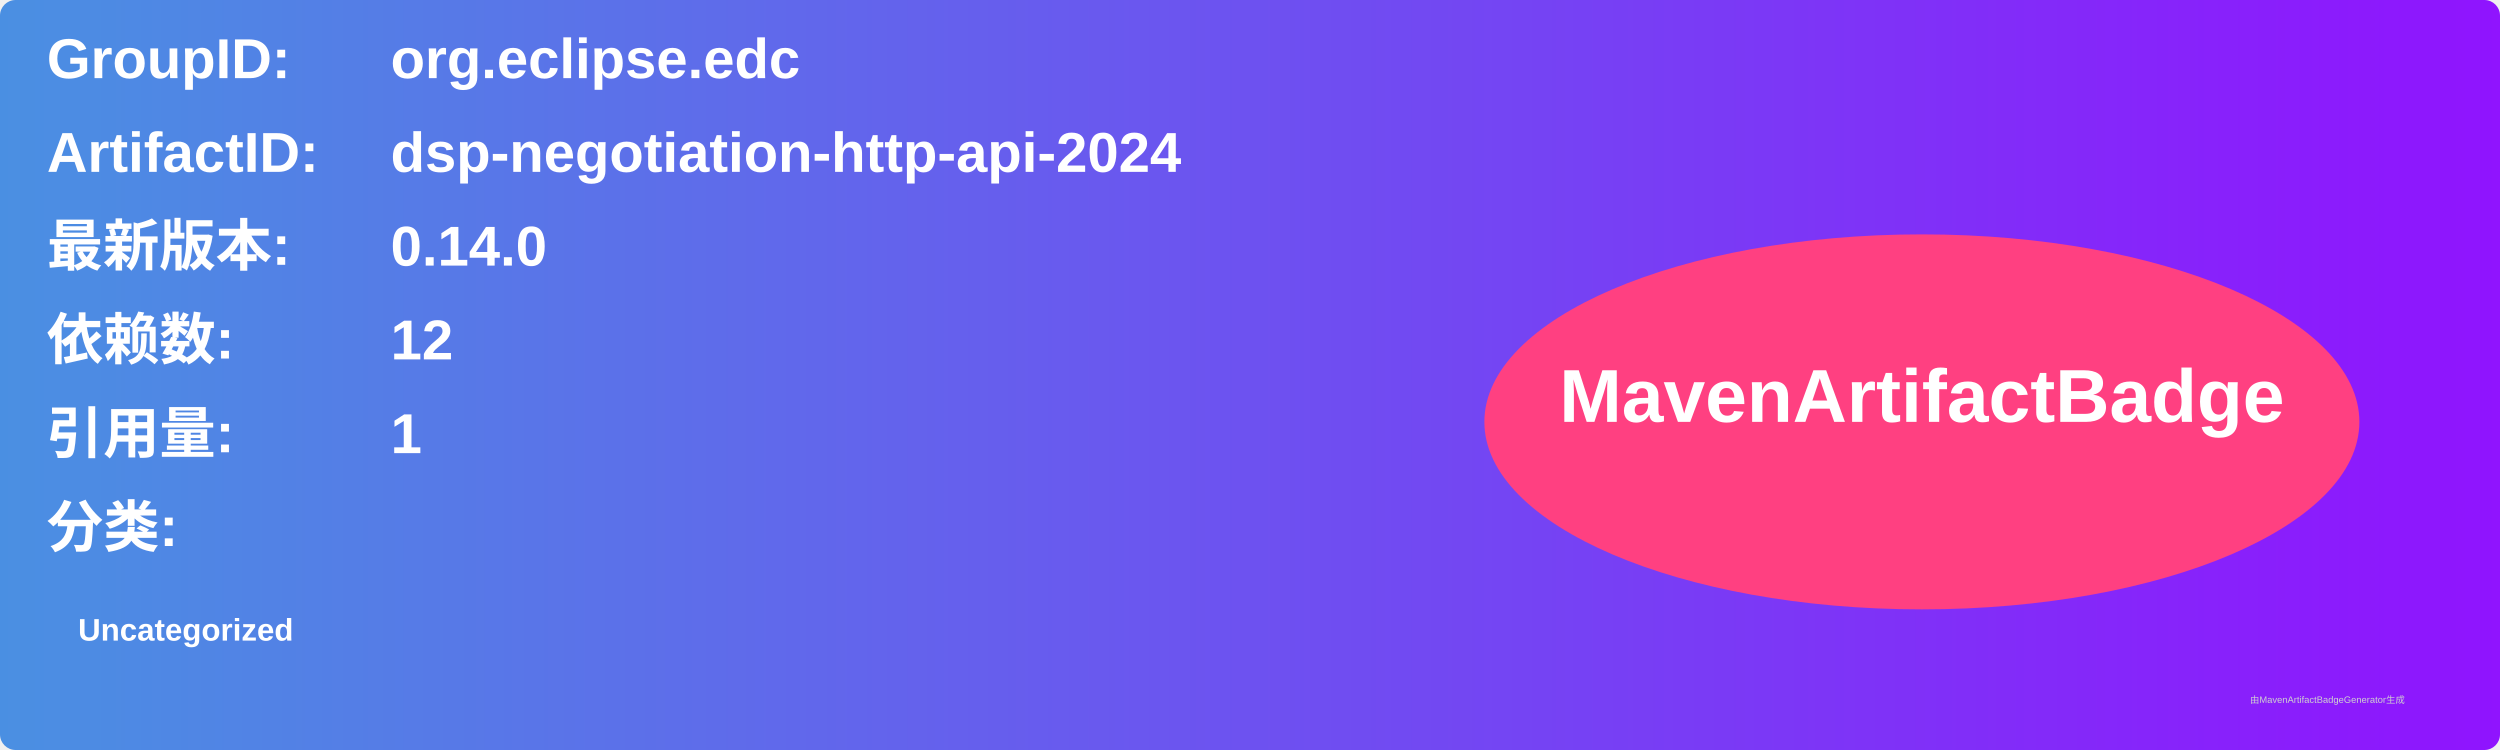
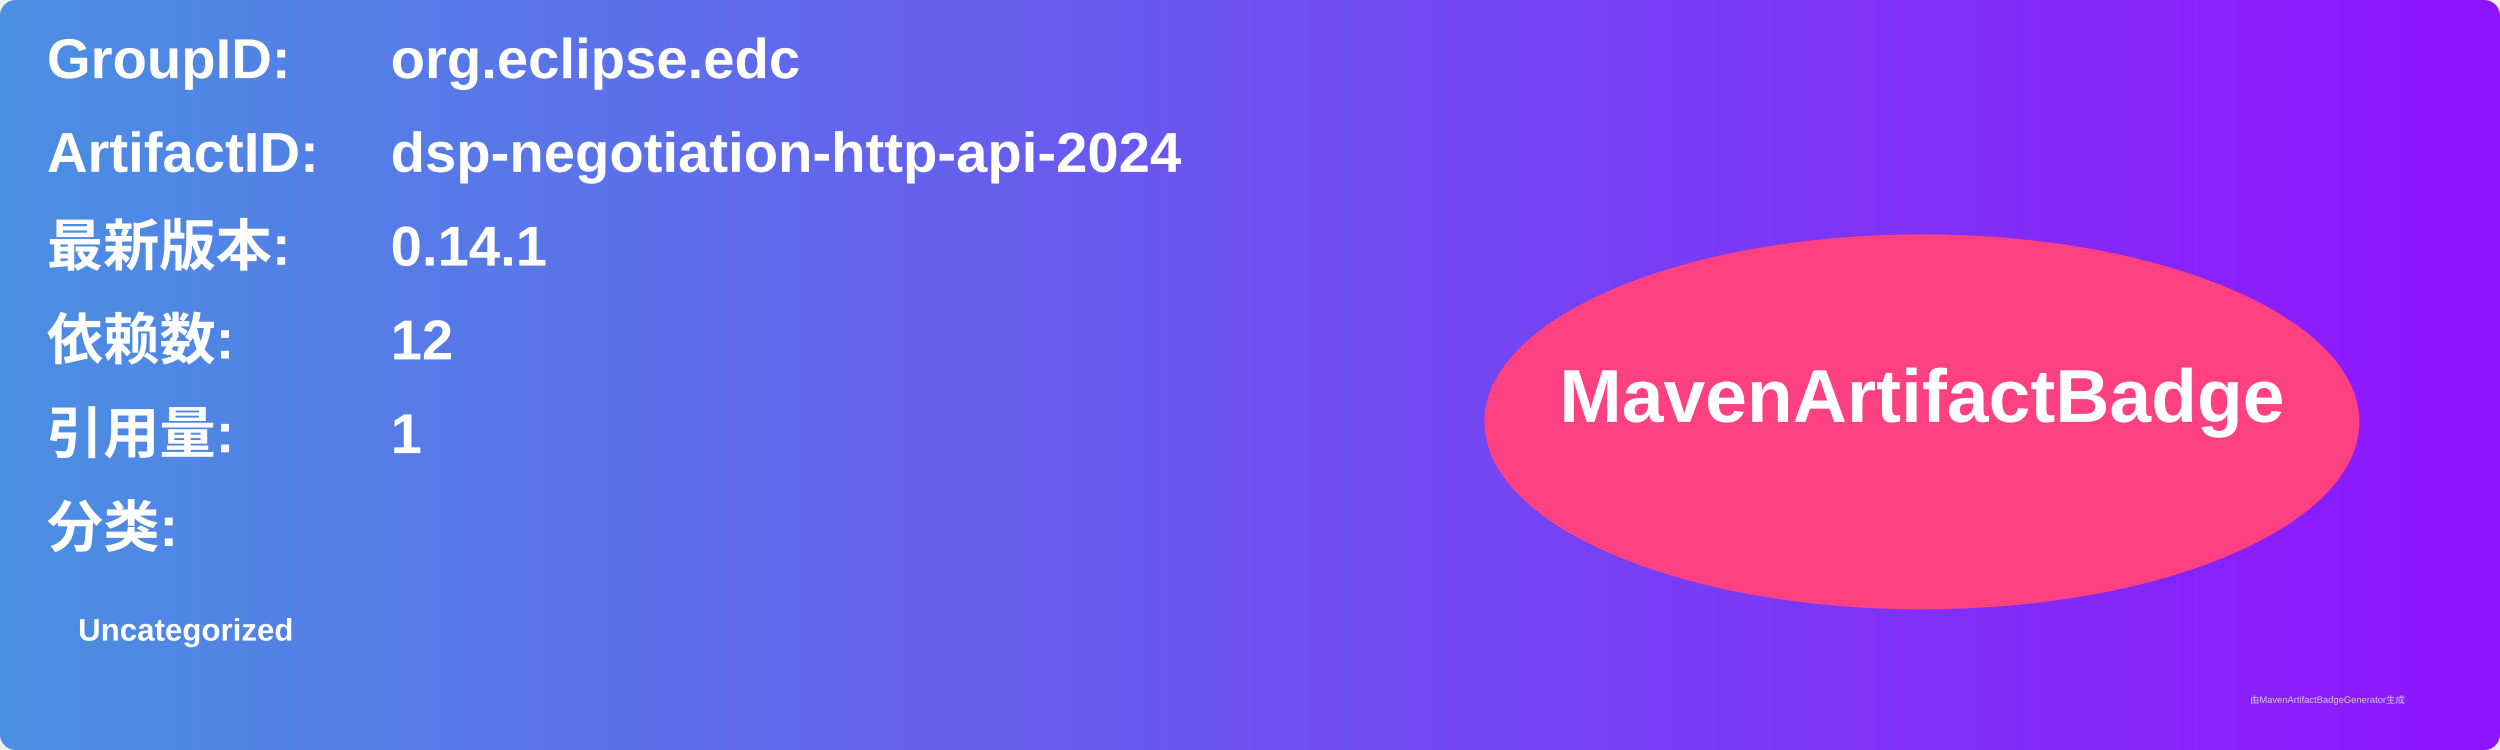
<svg xmlns="http://www.w3.org/2000/svg" width="800" height="240" viewBox="0 0 800 240">
  <linearGradient id="grad" x1="0%" y1="0%" x2="100%" y2="0%">
    <stop offset="0%" stop-color="#4a90e2" />
    <stop offset="100%" stop-color="#9013fe" />
  </linearGradient>
  <rect width="100%" height="100%" rx="5" ry="5" fill="url(#grad)" />
  <g transform="translate(15, 15)">
    <text x="0" y="10" font-family="Arial" font-size="18" fill="white" font-weight="bold" width="260">GroupID:</text>
    <text x="110" y="10" font-family="Arial" font-size="18" fill="white" font-weight="bold" width="460">org.eclipse.edc</text>
    <text x="0" y="40" font-family="Arial" font-size="18" fill="white" font-weight="bold" width="260">ArtifactID:</text>
    <text x="110" y="40" font-family="Arial" font-size="18" fill="white" font-weight="bold" width="460">dsp-negotiation-http-api-2024</text>
    <text x="0" y="70" font-family="Arial" font-size="18" fill="white" font-weight="bold">最新版本:</text>
    <text x="110" y="70" font-family="Arial" font-size="18" fill="white" font-weight="bold">
-       <tspan font-weight="bold">0.14.0</tspan>
+       <tspan font-weight="bold">0.14.1</tspan>
    </text>
    <text x="0" y="100" font-family="Arial" font-size="18" fill="white" font-weight="bold">依赖数: </text>
    <text x="110" y="100" font-family="Arial" font-size="18" fill="white">
      <tspan font-weight="bold">12</tspan>
    </text>
    <text x="0" y="130" font-family="Arial" font-size="18" fill="white" font-weight="bold">引用量: </text>
    <text x="110" y="130" font-family="Arial" font-size="18" fill="white">
      <tspan font-weight="bold">1</tspan>
    </text>
    <text x="0" y="160" font-family="Arial" font-size="18" fill="white" font-weight="bold">分类:</text>
    <text x="10" y="190" font-family="Arial" font-size="10" fill="white">
      <tspan font-weight="bold">Uncategorized</tspan>
    </text>
    <ellipse cx="600" cy="120" rx="140" ry="60" fill="#ff4081" />
    <text x="600" y="120" text-anchor="middle" font-family="Arial" font-size="24" fill="white" font-weight="bold">MavenArtifactBadge</text>
  </g>
  <text x="720" y="225" font-family="Arial" font-size="3" fill="#d0d0d0">由MavenArtifactBadgeGenerator生成</text>
</svg>
